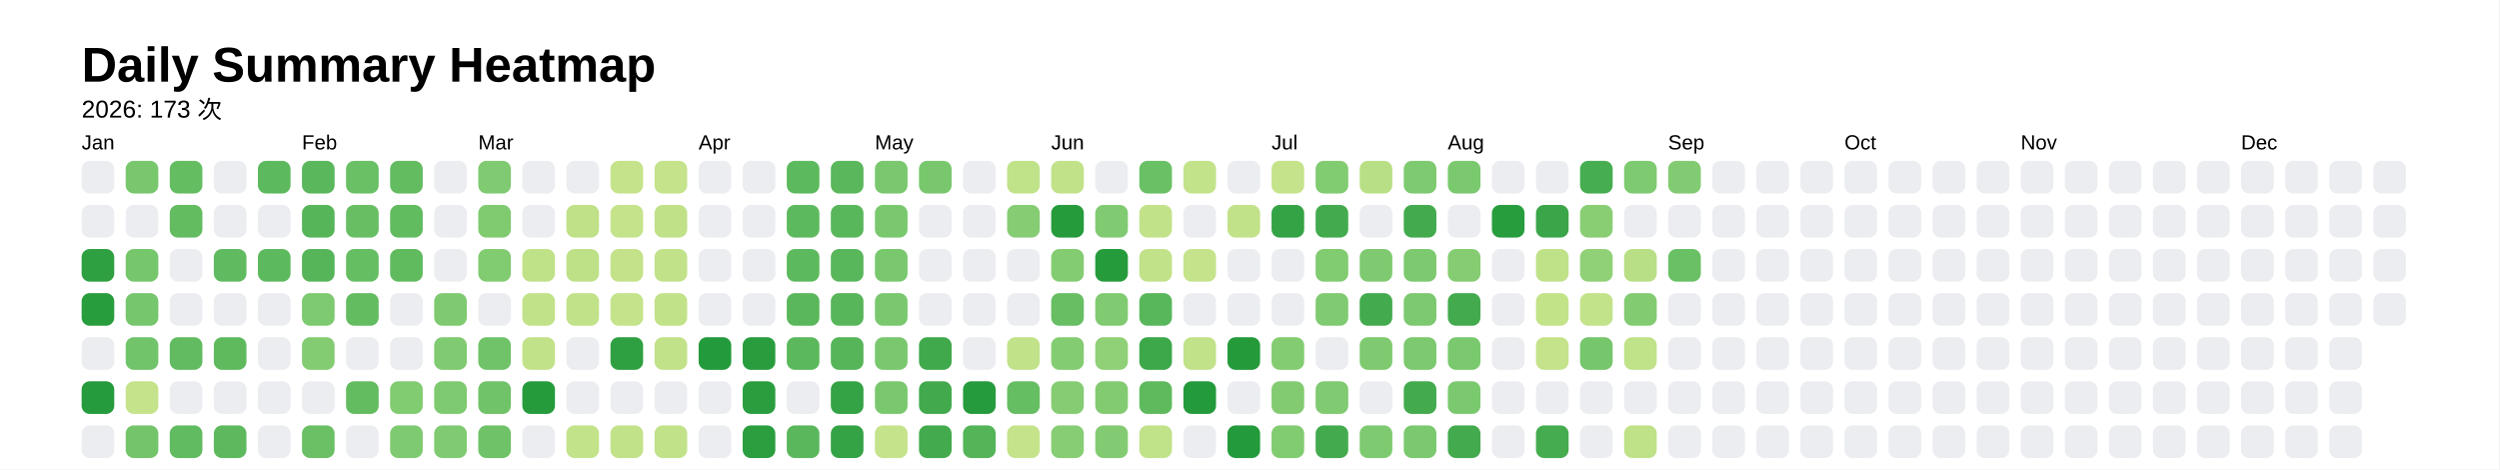
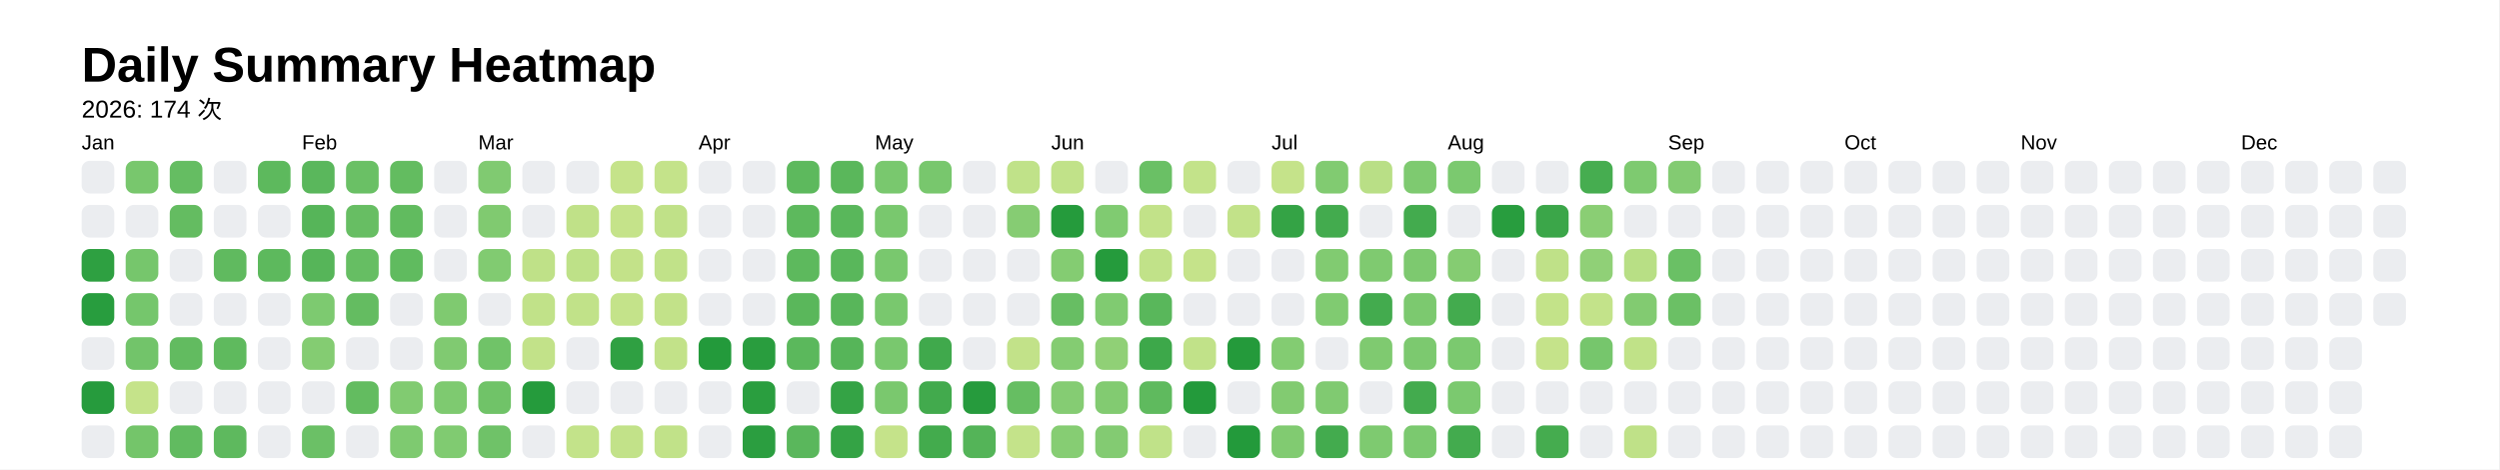
<svg xmlns="http://www.w3.org/2000/svg" style="background-color:white;" baseProfile="full" height="57.5mm" version="1.1" viewBox="0,0,306.2,57.5" width="306.2mm">
  <defs />
  <rect fill="#FFFFFF" height="57.5" width="306.2" x="0" y="0" />
  <text fill="#000000" style="font-size:6px; font-family:Arial; font-weight:bold;" x="10" y="10">Daily Summary Heatmap</text>
-   <text fill="#000000" style="font-size:3px; font-family:Arial;" x="10" y="14.4">2026: 173 次</text>
+   <text fill="#000000" style="font-size:3px; font-family:Arial;" x="10" y="14.4">2026: 174 次</text>
  <text fill="#000000" style="font-size:2.5px; font-family:Arial" x="10" y="18.3">Jan</text>
  <rect fill="#ebedf0" height="4" rx="1" ry="1" width="4" x="10" y="19.7" />
  <rect fill="#ebedf0" height="4" rx="1" ry="1" width="4" x="10" y="25.1" />
  <rect fill="#2ea041" height="4" rx="1" ry="1" width="4" x="10" y="30.5" />
  <rect fill="#289d3e" height="4" rx="1" ry="1" width="4" x="10" y="35.9" />
  <rect fill="#ebedf0" height="4" rx="1" ry="1" width="4" x="10" y="41.3" />
  <rect fill="#269b3d" height="4" rx="1" ry="1" width="4" x="10" y="46.7" />
  <rect fill="#ebedf0" height="4" rx="1" ry="1" width="4" x="10" y="52.1" />
  <rect fill="#78c76d" height="4" rx="1" ry="1" width="4" x="15.4" y="19.7" />
  <rect fill="#ebedf0" height="4" rx="1" ry="1" width="4" x="15.4" y="25.1" />
  <rect fill="#76c66c" height="4" rx="1" ry="1" width="4" x="15.4" y="30.5" />
  <rect fill="#75c66c" height="4" rx="1" ry="1" width="4" x="15.4" y="35.9" />
  <rect fill="#72c46a" height="4" rx="1" ry="1" width="4" x="15.4" y="41.3" />
  <rect fill="#c5e38a" height="4" rx="1" ry="1" width="4" x="15.4" y="46.7" />
  <rect fill="#74c56a" height="4" rx="1" ry="1" width="4" x="15.4" y="52.1" />
  <rect fill="#65bd62" height="4" rx="1" ry="1" width="4" x="20.8" y="19.7" />
  <rect fill="#64bc61" height="4" rx="1" ry="1" width="4" x="20.8" y="25.1" />
  <rect fill="#ebedf0" height="4" rx="1" ry="1" width="4" x="20.8" y="30.5" />
  <rect fill="#ebedf0" height="4" rx="1" ry="1" width="4" x="20.8" y="35.9" />
  <rect fill="#62bb60" height="4" rx="1" ry="1" width="4" x="20.8" y="41.3" />
  <rect fill="#ebedf0" height="4" rx="1" ry="1" width="4" x="20.8" y="46.7" />
  <rect fill="#61bb60" height="4" rx="1" ry="1" width="4" x="20.8" y="52.1" />
  <rect fill="#ebedf0" height="4" rx="1" ry="1" width="4" x="26.2" y="19.7" />
  <rect fill="#ebedf0" height="4" rx="1" ry="1" width="4" x="26.2" y="25.1" />
  <rect fill="#60ba5f" height="4" rx="1" ry="1" width="4" x="26.2" y="30.5" />
  <rect fill="#ebedf0" height="4" rx="1" ry="1" width="4" x="26.2" y="35.9" />
  <rect fill="#5fba5e" height="4" rx="1" ry="1" width="4" x="26.2" y="41.3" />
  <rect fill="#ebedf0" height="4" rx="1" ry="1" width="4" x="26.2" y="46.7" />
  <rect fill="#5eb95e" height="4" rx="1" ry="1" width="4" x="26.2" y="52.1" />
  <rect fill="#5db95d" height="4" rx="1" ry="1" width="4" x="31.6" y="19.7" />
  <rect fill="#ebedf0" height="4" rx="1" ry="1" width="4" x="31.6" y="25.1" />
  <rect fill="#5db95d" height="4" rx="1" ry="1" width="4" x="31.6" y="30.5" />
  <rect fill="#ebedf0" height="4" rx="1" ry="1" width="4" x="31.6" y="35.9" />
  <rect fill="#ebedf0" height="4" rx="1" ry="1" width="4" x="31.6" y="41.3" />
  <rect fill="#ebedf0" height="4" rx="1" ry="1" width="4" x="31.6" y="46.7" />
  <rect fill="#ebedf0" height="4" rx="1" ry="1" width="4" x="31.6" y="52.1" />
  <text fill="#000000" style="font-size:2.5px; font-family:Arial" x="37.0" y="18.3">Feb</text>
  <rect fill="#5ab75c" height="4" rx="1" ry="1" width="4" x="37.0" y="19.7" />
  <rect fill="#56b559" height="4" rx="1" ry="1" width="4" x="37.0" y="25.1" />
  <rect fill="#56b559" height="4" rx="1" ry="1" width="4" x="37.0" y="30.5" />
  <rect fill="#7dca70" height="4" rx="1" ry="1" width="4" x="37.0" y="35.9" />
  <rect fill="#84cc72" height="4" rx="1" ry="1" width="4" x="37.0" y="41.3" />
  <rect fill="#ebedf0" height="4" rx="1" ry="1" width="4" x="37.0" y="46.7" />
  <rect fill="#6bc066" height="4" rx="1" ry="1" width="4" x="37.0" y="52.1" />
  <rect fill="#6ac065" height="4" rx="1" ry="1" width="4" x="42.4" y="19.7" />
  <rect fill="#67be63" height="4" rx="1" ry="1" width="4" x="42.4" y="25.1" />
  <rect fill="#66be63" height="4" rx="1" ry="1" width="4" x="42.4" y="30.5" />
  <rect fill="#64bc61" height="4" rx="1" ry="1" width="4" x="42.4" y="35.9" />
  <rect fill="#ebedf0" height="4" rx="1" ry="1" width="4" x="42.4" y="41.3" />
  <rect fill="#63bc60" height="4" rx="1" ry="1" width="4" x="42.4" y="46.7" />
  <rect fill="#ebedf0" height="4" rx="1" ry="1" width="4" x="42.4" y="52.1" />
  <rect fill="#63bc60" height="4" rx="1" ry="1" width="4" x="47.8" y="19.7" />
  <rect fill="#61bb5f" height="4" rx="1" ry="1" width="4" x="47.8" y="25.1" />
  <rect fill="#60bb5f" height="4" rx="1" ry="1" width="4" x="47.8" y="30.5" />
  <rect fill="#ebedf0" height="4" rx="1" ry="1" width="4" x="47.8" y="35.9" />
  <rect fill="#ebedf0" height="4" rx="1" ry="1" width="4" x="47.8" y="41.3" />
  <rect fill="#81cb71" height="4" rx="1" ry="1" width="4" x="47.8" y="46.7" />
  <rect fill="#7eca70" height="4" rx="1" ry="1" width="4" x="47.8" y="52.1" />
  <rect fill="#ebedf0" height="4" rx="1" ry="1" width="4" x="53.2" y="19.7" />
  <rect fill="#ebedf0" height="4" rx="1" ry="1" width="4" x="53.2" y="25.1" />
  <rect fill="#ebedf0" height="4" rx="1" ry="1" width="4" x="53.2" y="30.5" />
  <rect fill="#7fca70" height="4" rx="1" ry="1" width="4" x="53.2" y="35.9" />
  <rect fill="#80ca71" height="4" rx="1" ry="1" width="4" x="53.2" y="41.3" />
  <rect fill="#7eca70" height="4" rx="1" ry="1" width="4" x="53.2" y="46.7" />
  <rect fill="#80cb71" height="4" rx="1" ry="1" width="4" x="53.2" y="52.1" />
  <text fill="#000000" style="font-size:2.5px; font-family:Arial" x="58.6" y="18.3">Mar</text>
  <rect fill="#80ca71" height="4" rx="1" ry="1" width="4" x="58.6" y="19.7" />
  <rect fill="#80ca70" height="4" rx="1" ry="1" width="4" x="58.6" y="25.1" />
  <rect fill="#81cb71" height="4" rx="1" ry="1" width="4" x="58.6" y="30.5" />
  <rect fill="#ebedf0" height="4" rx="1" ry="1" width="4" x="58.6" y="35.9" />
  <rect fill="#70c368" height="4" rx="1" ry="1" width="4" x="58.6" y="41.3" />
  <rect fill="#70c368" height="4" rx="1" ry="1" width="4" x="58.6" y="46.7" />
  <rect fill="#6fc268" height="4" rx="1" ry="1" width="4" x="58.6" y="52.1" />
  <rect fill="#ebedf0" height="4" rx="1" ry="1" width="4" x="64" y="19.7" />
  <rect fill="#ebedf0" height="4" rx="1" ry="1" width="4" x="64" y="25.1" />
  <rect fill="#bfe188" height="4" rx="1" ry="1" width="4" x="64" y="30.5" />
  <rect fill="#c1e289" height="4" rx="1" ry="1" width="4" x="64" y="35.9" />
  <rect fill="#c2e289" height="4" rx="1" ry="1" width="4" x="64" y="41.3" />
  <rect fill="#259b3c" height="4" rx="1" ry="1" width="4" x="64" y="46.7" />
  <rect fill="#ebedf0" height="4" rx="1" ry="1" width="4" x="64" y="52.1" />
  <rect fill="#ebedf0" height="4" rx="1" ry="1" width="4" x="69.4" y="19.7" />
  <rect fill="#c0e188" height="4" rx="1" ry="1" width="4" x="69.4" y="25.1" />
  <rect fill="#bee188" height="4" rx="1" ry="1" width="4" x="69.4" y="30.5" />
  <rect fill="#c1e289" height="4" rx="1" ry="1" width="4" x="69.4" y="35.9" />
  <rect fill="#ebedf0" height="4" rx="1" ry="1" width="4" x="69.4" y="41.3" />
  <rect fill="#ebedf0" height="4" rx="1" ry="1" width="4" x="69.4" y="46.7" />
  <rect fill="#c3e38a" height="4" rx="1" ry="1" width="4" x="69.4" y="52.1" />
  <rect fill="#c5e38a" height="4" rx="1" ry="1" width="4" x="74.8" y="19.7" />
  <rect fill="#c5e38a" height="4" rx="1" ry="1" width="4" x="74.8" y="25.1" />
  <rect fill="#c3e289" height="4" rx="1" ry="1" width="4" x="74.8" y="30.5" />
  <rect fill="#c4e38a" height="4" rx="1" ry="1" width="4" x="74.8" y="35.9" />
  <rect fill="#2fa042" height="4" rx="1" ry="1" width="4" x="74.8" y="41.3" />
  <rect fill="#ebedf0" height="4" rx="1" ry="1" width="4" x="74.8" y="46.7" />
  <rect fill="#c2e289" height="4" rx="1" ry="1" width="4" x="74.8" y="52.1" />
  <rect fill="#c4e38a" height="4" rx="1" ry="1" width="4" x="80.2" y="19.7" />
  <rect fill="#c0e188" height="4" rx="1" ry="1" width="4" x="80.2" y="25.1" />
  <rect fill="#c1e289" height="4" rx="1" ry="1" width="4" x="80.2" y="30.5" />
  <rect fill="#c2e289" height="4" rx="1" ry="1" width="4" x="80.2" y="35.9" />
  <rect fill="#c2e289" height="4" rx="1" ry="1" width="4" x="80.2" y="41.3" />
  <rect fill="#ebedf0" height="4" rx="1" ry="1" width="4" x="80.2" y="46.7" />
  <rect fill="#c1e289" height="4" rx="1" ry="1" width="4" x="80.2" y="52.1" />
  <text fill="#000000" style="font-size:2.5px; font-family:Arial" x="85.6" y="18.3">Apr</text>
  <rect fill="#ebedf0" height="4" rx="1" ry="1" width="4" x="85.6" y="19.7" />
  <rect fill="#ebedf0" height="4" rx="1" ry="1" width="4" x="85.6" y="25.1" />
  <rect fill="#ebedf0" height="4" rx="1" ry="1" width="4" x="85.6" y="30.5" />
  <rect fill="#ebedf0" height="4" rx="1" ry="1" width="4" x="85.6" y="35.9" />
  <rect fill="#239a3b" height="4" rx="1" ry="1" width="4" x="85.6" y="41.3" />
  <rect fill="#ebedf0" height="4" rx="1" ry="1" width="4" x="85.6" y="46.7" />
  <rect fill="#ebedf0" height="4" rx="1" ry="1" width="4" x="85.6" y="52.1" />
  <rect fill="#ebedf0" height="4" rx="1" ry="1" width="4" x="91" y="19.7" />
  <rect fill="#ebedf0" height="4" rx="1" ry="1" width="4" x="91" y="25.1" />
  <rect fill="#ebedf0" height="4" rx="1" ry="1" width="4" x="91" y="30.5" />
  <rect fill="#ebedf0" height="4" rx="1" ry="1" width="4" x="91" y="35.9" />
  <rect fill="#299d3e" height="4" rx="1" ry="1" width="4" x="91" y="41.3" />
  <rect fill="#2a9e3f" height="4" rx="1" ry="1" width="4" x="91" y="46.7" />
  <rect fill="#2b9e40" height="4" rx="1" ry="1" width="4" x="91" y="52.1" />
  <rect fill="#5db95d" height="4" rx="1" ry="1" width="4" x="96.4" y="19.7" />
  <rect fill="#5db95d" height="4" rx="1" ry="1" width="4" x="96.4" y="25.1" />
  <rect fill="#5db95d" height="4" rx="1" ry="1" width="4" x="96.4" y="30.5" />
  <rect fill="#5ab75b" height="4" rx="1" ry="1" width="4" x="96.4" y="35.9" />
  <rect fill="#5bb85c" height="4" rx="1" ry="1" width="4" x="96.4" y="41.3" />
  <rect fill="#ebedf0" height="4" rx="1" ry="1" width="4" x="96.4" y="46.7" />
  <rect fill="#5ab75c" height="4" rx="1" ry="1" width="4" x="96.4" y="52.1" />
  <rect fill="#5ab75b" height="4" rx="1" ry="1" width="4" x="101.8" y="19.7" />
  <rect fill="#59b75b" height="4" rx="1" ry="1" width="4" x="101.8" y="25.1" />
  <rect fill="#59b75b" height="4" rx="1" ry="1" width="4" x="101.8" y="30.5" />
  <rect fill="#58b65a" height="4" rx="1" ry="1" width="4" x="101.8" y="35.9" />
  <rect fill="#56b559" height="4" rx="1" ry="1" width="4" x="101.8" y="41.3" />
  <rect fill="#34a345" height="4" rx="1" ry="1" width="4" x="101.8" y="46.7" />
  <rect fill="#34a345" height="4" rx="1" ry="1" width="4" x="101.8" y="52.1" />
  <text fill="#000000" style="font-size:2.5px; font-family:Arial" x="107.2" y="18.3">May</text>
  <rect fill="#79c86e" height="4" rx="1" ry="1" width="4" x="107.2" y="19.7" />
  <rect fill="#79c86e" height="4" rx="1" ry="1" width="4" x="107.2" y="25.1" />
  <rect fill="#79c86e" height="4" rx="1" ry="1" width="4" x="107.2" y="30.5" />
  <rect fill="#79c86e" height="4" rx="1" ry="1" width="4" x="107.2" y="35.9" />
  <rect fill="#79c86e" height="4" rx="1" ry="1" width="4" x="107.2" y="41.3" />
  <rect fill="#7ac86e" height="4" rx="1" ry="1" width="4" x="107.2" y="46.7" />
  <rect fill="#c5e38a" height="4" rx="1" ry="1" width="4" x="107.2" y="52.1" />
  <rect fill="#78c76d" height="4" rx="1" ry="1" width="4" x="112.6" y="19.7" />
  <rect fill="#ebedf0" height="4" rx="1" ry="1" width="4" x="112.6" y="25.1" />
  <rect fill="#ebedf0" height="4" rx="1" ry="1" width="4" x="112.6" y="30.5" />
  <rect fill="#ebedf0" height="4" rx="1" ry="1" width="4" x="112.6" y="35.9" />
  <rect fill="#40a94c" height="4" rx="1" ry="1" width="4" x="112.6" y="41.3" />
  <rect fill="#42aa4d" height="4" rx="1" ry="1" width="4" x="112.6" y="46.7" />
  <rect fill="#43ab4d" height="4" rx="1" ry="1" width="4" x="112.6" y="52.1" />
  <rect fill="#ebedf0" height="4" rx="1" ry="1" width="4" x="118" y="19.7" />
  <rect fill="#ebedf0" height="4" rx="1" ry="1" width="4" x="118" y="25.1" />
  <rect fill="#ebedf0" height="4" rx="1" ry="1" width="4" x="118" y="30.5" />
  <rect fill="#ebedf0" height="4" rx="1" ry="1" width="4" x="118" y="35.9" />
  <rect fill="#ebedf0" height="4" rx="1" ry="1" width="4" x="118" y="41.3" />
  <rect fill="#269b3d" height="4" rx="1" ry="1" width="4" x="118" y="46.7" />
  <rect fill="#54b458" height="4" rx="1" ry="1" width="4" x="118" y="52.1" />
  <rect fill="#c0e289" height="4" rx="1" ry="1" width="4" x="123.4" y="19.7" />
  <rect fill="#86cc73" height="4" rx="1" ry="1" width="4" x="123.4" y="25.1" />
  <rect fill="#ebedf0" height="4" rx="1" ry="1" width="4" x="123.4" y="30.5" />
  <rect fill="#ebedf0" height="4" rx="1" ry="1" width="4" x="123.4" y="35.9" />
  <rect fill="#c2e289" height="4" rx="1" ry="1" width="4" x="123.4" y="41.3" />
  <rect fill="#66be62" height="4" rx="1" ry="1" width="4" x="123.4" y="46.7" />
  <rect fill="#c4e38a" height="4" rx="1" ry="1" width="4" x="123.4" y="52.1" />
  <text fill="#000000" style="font-size:2.5px; font-family:Arial" x="128.8" y="18.3">Jun</text>
  <rect fill="#c1e289" height="4" rx="1" ry="1" width="4" x="128.8" y="19.7" />
  <rect fill="#259b3c" height="4" rx="1" ry="1" width="4" x="128.8" y="25.1" />
  <rect fill="#84cc72" height="4" rx="1" ry="1" width="4" x="128.8" y="30.5" />
  <rect fill="#67be63" height="4" rx="1" ry="1" width="4" x="128.8" y="35.9" />
  <rect fill="#84cc72" height="4" rx="1" ry="1" width="4" x="128.8" y="41.3" />
  <rect fill="#85cc73" height="4" rx="1" ry="1" width="4" x="128.8" y="46.7" />
  <rect fill="#86cd73" height="4" rx="1" ry="1" width="4" x="128.8" y="52.1" />
  <rect fill="#ebedf0" height="4" rx="1" ry="1" width="4" x="134.2" y="19.7" />
  <rect fill="#80cb71" height="4" rx="1" ry="1" width="4" x="134.2" y="25.1" />
  <rect fill="#259b3c" height="4" rx="1" ry="1" width="4" x="134.2" y="30.5" />
  <rect fill="#80cb71" height="4" rx="1" ry="1" width="4" x="134.2" y="35.9" />
  <rect fill="#90d076" height="4" rx="1" ry="1" width="4" x="134.2" y="41.3" />
  <rect fill="#82cb71" height="4" rx="1" ry="1" width="4" x="134.2" y="46.7" />
  <rect fill="#83cb72" height="4" rx="1" ry="1" width="4" x="134.2" y="52.1" />
  <rect fill="#6ac065" height="4" rx="1" ry="1" width="4" x="139.6" y="19.7" />
  <rect fill="#c2e289" height="4" rx="1" ry="1" width="4" x="139.6" y="25.1" />
  <rect fill="#c1e289" height="4" rx="1" ry="1" width="4" x="139.6" y="30.5" />
  <rect fill="#59b75b" height="4" rx="1" ry="1" width="4" x="139.6" y="35.9" />
  <rect fill="#3da84a" height="4" rx="1" ry="1" width="4" x="139.6" y="41.3" />
  <rect fill="#5fba5e" height="4" rx="1" ry="1" width="4" x="139.6" y="46.7" />
  <rect fill="#c0e289" height="4" rx="1" ry="1" width="4" x="139.6" y="52.1" />
  <rect fill="#c3e38a" height="4" rx="1" ry="1" width="4" x="145" y="19.7" />
  <rect fill="#ebedf0" height="4" rx="1" ry="1" width="4" x="145" y="25.1" />
  <rect fill="#c5e38a" height="4" rx="1" ry="1" width="4" x="145" y="30.5" />
  <rect fill="#ebedf0" height="4" rx="1" ry="1" width="4" x="145" y="35.9" />
  <rect fill="#c1e289" height="4" rx="1" ry="1" width="4" x="145" y="41.3" />
  <rect fill="#239a3b" height="4" rx="1" ry="1" width="4" x="145" y="46.7" />
  <rect fill="#ebedf0" height="4" rx="1" ry="1" width="4" x="145" y="52.1" />
  <rect fill="#ebedf0" height="4" rx="1" ry="1" width="4" x="150.4" y="19.7" />
  <rect fill="#c2e289" height="4" rx="1" ry="1" width="4" x="150.4" y="25.1" />
  <rect fill="#ebedf0" height="4" rx="1" ry="1" width="4" x="150.4" y="30.5" />
  <rect fill="#ebedf0" height="4" rx="1" ry="1" width="4" x="150.4" y="35.9" />
  <rect fill="#249a3b" height="4" rx="1" ry="1" width="4" x="150.4" y="41.3" />
  <rect fill="#ebedf0" height="4" rx="1" ry="1" width="4" x="150.4" y="46.7" />
  <rect fill="#239a3b" height="4" rx="1" ry="1" width="4" x="150.4" y="52.1" />
  <text fill="#000000" style="font-size:2.5px; font-family:Arial" x="155.8" y="18.3">Jul</text>
  <rect fill="#c5e38a" height="4" rx="1" ry="1" width="4" x="155.8" y="19.7" />
  <rect fill="#34a345" height="4" rx="1" ry="1" width="4" x="155.8" y="25.1" />
  <rect fill="#ebedf0" height="4" rx="1" ry="1" width="4" x="155.8" y="30.5" />
  <rect fill="#ebedf0" height="4" rx="1" ry="1" width="4" x="155.8" y="35.9" />
  <rect fill="#83cc72" height="4" rx="1" ry="1" width="4" x="155.8" y="41.3" />
  <rect fill="#82cb71" height="4" rx="1" ry="1" width="4" x="155.8" y="46.7" />
  <rect fill="#81cb71" height="4" rx="1" ry="1" width="4" x="155.8" y="52.1" />
  <rect fill="#81cb71" height="4" rx="1" ry="1" width="4" x="161.2" y="19.7" />
  <rect fill="#43ab4e" height="4" rx="1" ry="1" width="4" x="161.2" y="25.1" />
  <rect fill="#81cb71" height="4" rx="1" ry="1" width="4" x="161.2" y="30.5" />
  <rect fill="#80cb71" height="4" rx="1" ry="1" width="4" x="161.2" y="35.9" />
  <rect fill="#ebedf0" height="4" rx="1" ry="1" width="4" x="161.2" y="41.3" />
  <rect fill="#80ca71" height="4" rx="1" ry="1" width="4" x="161.2" y="46.7" />
  <rect fill="#43ab4e" height="4" rx="1" ry="1" width="4" x="161.2" y="52.1" />
  <rect fill="#b9df86" height="4" rx="1" ry="1" width="4" x="166.6" y="19.7" />
  <rect fill="#ebedf0" height="4" rx="1" ry="1" width="4" x="166.6" y="25.1" />
  <rect fill="#7fca70" height="4" rx="1" ry="1" width="4" x="166.6" y="30.5" />
  <rect fill="#43ab4e" height="4" rx="1" ry="1" width="4" x="166.6" y="35.9" />
  <rect fill="#7fca70" height="4" rx="1" ry="1" width="4" x="166.6" y="41.3" />
  <rect fill="#ebedf0" height="4" rx="1" ry="1" width="4" x="166.6" y="46.7" />
  <rect fill="#7eca70" height="4" rx="1" ry="1" width="4" x="166.6" y="52.1" />
  <rect fill="#7eca70" height="4" rx="1" ry="1" width="4" x="172" y="19.7" />
  <rect fill="#43ab4e" height="4" rx="1" ry="1" width="4" x="172" y="25.1" />
  <rect fill="#7dc96f" height="4" rx="1" ry="1" width="4" x="172" y="30.5" />
  <rect fill="#7cc96f" height="4" rx="1" ry="1" width="4" x="172" y="35.9" />
  <rect fill="#7cc96f" height="4" rx="1" ry="1" width="4" x="172" y="41.3" />
  <rect fill="#43ab4e" height="4" rx="1" ry="1" width="4" x="172" y="46.7" />
  <rect fill="#7bc96f" height="4" rx="1" ry="1" width="4" x="172" y="52.1" />
  <text fill="#000000" style="font-size:2.5px; font-family:Arial" x="177.4" y="18.3">Aug</text>
  <rect fill="#7bc96f" height="4" rx="1" ry="1" width="4" x="177.4" y="19.7" />
  <rect fill="#ebedf0" height="4" rx="1" ry="1" width="4" x="177.4" y="25.1" />
  <rect fill="#85cc72" height="4" rx="1" ry="1" width="4" x="177.4" y="30.5" />
  <rect fill="#43ab4e" height="4" rx="1" ry="1" width="4" x="177.4" y="35.9" />
  <rect fill="#7bc96f" height="4" rx="1" ry="1" width="4" x="177.4" y="41.3" />
  <rect fill="#7bc96f" height="4" rx="1" ry="1" width="4" x="177.4" y="46.7" />
  <rect fill="#43ab4e" height="4" rx="1" ry="1" width="4" x="177.4" y="52.1" />
  <rect fill="#ebedf0" height="4" rx="1" ry="1" width="4" x="182.8" y="19.7" />
  <rect fill="#289d3e" height="4" rx="1" ry="1" width="4" x="182.8" y="25.1" />
  <rect fill="#ebedf0" height="4" rx="1" ry="1" width="4" x="182.8" y="30.5" />
  <rect fill="#ebedf0" height="4" rx="1" ry="1" width="4" x="182.8" y="35.9" />
  <rect fill="#ebedf0" height="4" rx="1" ry="1" width="4" x="182.8" y="41.3" />
  <rect fill="#ebedf0" height="4" rx="1" ry="1" width="4" x="182.8" y="46.7" />
  <rect fill="#ebedf0" height="4" rx="1" ry="1" width="4" x="182.8" y="52.1" />
  <rect fill="#ebedf0" height="4" rx="1" ry="1" width="4" x="188.2" y="19.7" />
  <rect fill="#3ba649" height="4" rx="1" ry="1" width="4" x="188.2" y="25.1" />
  <rect fill="#bfe188" height="4" rx="1" ry="1" width="4" x="188.2" y="30.5" />
  <rect fill="#c3e389" height="4" rx="1" ry="1" width="4" x="188.2" y="35.9" />
  <rect fill="#c5e38a" height="4" rx="1" ry="1" width="4" x="188.2" y="41.3" />
  <rect fill="#ebedf0" height="4" rx="1" ry="1" width="4" x="188.2" y="46.7" />
  <rect fill="#45ac4f" height="4" rx="1" ry="1" width="4" x="188.2" y="52.1" />
  <rect fill="#46ad50" height="4" rx="1" ry="1" width="4" x="193.6" y="19.7" />
  <rect fill="#8ace74" height="4" rx="1" ry="1" width="4" x="193.6" y="25.1" />
  <rect fill="#90d077" height="4" rx="1" ry="1" width="4" x="193.6" y="30.5" />
  <rect fill="#c3e38a" height="4" rx="1" ry="1" width="4" x="193.6" y="35.9" />
  <rect fill="#76c66c" height="4" rx="1" ry="1" width="4" x="193.6" y="41.3" />
  <rect fill="#ebedf0" height="4" rx="1" ry="1" width="4" x="193.6" y="46.7" />
  <rect fill="#ebedf0" height="4" rx="1" ry="1" width="4" x="193.6" y="52.1" />
  <rect fill="#7eca70" height="4" rx="1" ry="1" width="4" x="199" y="19.7" />
  <rect fill="#ebedf0" height="4" rx="1" ry="1" width="4" x="199" y="25.1" />
  <rect fill="#b8df85" height="4" rx="1" ry="1" width="4" x="199" y="30.5" />
  <rect fill="#82cb71" height="4" rx="1" ry="1" width="4" x="199" y="35.9" />
  <rect fill="#c0e288" height="4" rx="1" ry="1" width="4" x="199" y="41.3" />
  <rect fill="#ebedf0" height="4" rx="1" ry="1" width="4" x="199" y="46.7" />
  <rect fill="#bfe188" height="4" rx="1" ry="1" width="4" x="199" y="52.1" />
  <text fill="#000000" style="font-size:2.5px; font-family:Arial" x="204.4" y="18.3">Sep</text>
  <rect fill="#83cb72" height="4" rx="1" ry="1" width="4" x="204.4" y="19.7" />
  <rect fill="#ebedf0" height="4" rx="1" ry="1" width="4" x="204.4" y="25.1" />
  <rect fill="#6ac065" height="4" rx="1" ry="1" width="4" x="204.4" y="30.5" />
-   <rect fill="#ebedf0" height="4" rx="1" ry="1" width="4" x="204.4" y="35.9" />
+   <rect fill="#6bc065" height="4" rx="1" ry="1" width="4" x="204.4" y="35.9" />
  <rect fill="#ebedf0" height="4" rx="1" ry="1" width="4" x="204.4" y="41.3" />
  <rect fill="#ebedf0" height="4" rx="1" ry="1" width="4" x="204.4" y="46.7" />
  <rect fill="#ebedf0" height="4" rx="1" ry="1" width="4" x="204.4" y="52.1" />
  <rect fill="#ebedf0" height="4" rx="1" ry="1" width="4" x="209.8" y="19.7" />
  <rect fill="#ebedf0" height="4" rx="1" ry="1" width="4" x="209.8" y="25.1" />
  <rect fill="#ebedf0" height="4" rx="1" ry="1" width="4" x="209.8" y="30.5" />
  <rect fill="#ebedf0" height="4" rx="1" ry="1" width="4" x="209.8" y="35.9" />
  <rect fill="#ebedf0" height="4" rx="1" ry="1" width="4" x="209.8" y="41.3" />
  <rect fill="#ebedf0" height="4" rx="1" ry="1" width="4" x="209.8" y="46.7" />
  <rect fill="#ebedf0" height="4" rx="1" ry="1" width="4" x="209.8" y="52.1" />
  <rect fill="#ebedf0" height="4" rx="1" ry="1" width="4" x="215.2" y="19.7" />
  <rect fill="#ebedf0" height="4" rx="1" ry="1" width="4" x="215.2" y="25.1" />
  <rect fill="#ebedf0" height="4" rx="1" ry="1" width="4" x="215.2" y="30.5" />
  <rect fill="#ebedf0" height="4" rx="1" ry="1" width="4" x="215.2" y="35.9" />
  <rect fill="#ebedf0" height="4" rx="1" ry="1" width="4" x="215.2" y="41.3" />
  <rect fill="#ebedf0" height="4" rx="1" ry="1" width="4" x="215.2" y="46.7" />
  <rect fill="#ebedf0" height="4" rx="1" ry="1" width="4" x="215.2" y="52.1" />
  <rect fill="#ebedf0" height="4" rx="1" ry="1" width="4" x="220.6" y="19.7" />
  <rect fill="#ebedf0" height="4" rx="1" ry="1" width="4" x="220.6" y="25.1" />
  <rect fill="#ebedf0" height="4" rx="1" ry="1" width="4" x="220.6" y="30.5" />
  <rect fill="#ebedf0" height="4" rx="1" ry="1" width="4" x="220.6" y="35.9" />
  <rect fill="#ebedf0" height="4" rx="1" ry="1" width="4" x="220.6" y="41.3" />
  <rect fill="#ebedf0" height="4" rx="1" ry="1" width="4" x="220.6" y="46.7" />
  <rect fill="#ebedf0" height="4" rx="1" ry="1" width="4" x="220.6" y="52.1" />
  <text fill="#000000" style="font-size:2.5px; font-family:Arial" x="226" y="18.3">Oct</text>
  <rect fill="#ebedf0" height="4" rx="1" ry="1" width="4" x="226" y="19.7" />
  <rect fill="#ebedf0" height="4" rx="1" ry="1" width="4" x="226" y="25.1" />
  <rect fill="#ebedf0" height="4" rx="1" ry="1" width="4" x="226" y="30.5" />
  <rect fill="#ebedf0" height="4" rx="1" ry="1" width="4" x="226" y="35.9" />
  <rect fill="#ebedf0" height="4" rx="1" ry="1" width="4" x="226" y="41.3" />
  <rect fill="#ebedf0" height="4" rx="1" ry="1" width="4" x="226" y="46.7" />
  <rect fill="#ebedf0" height="4" rx="1" ry="1" width="4" x="226" y="52.1" />
  <rect fill="#ebedf0" height="4" rx="1" ry="1" width="4" x="231.4" y="19.7" />
  <rect fill="#ebedf0" height="4" rx="1" ry="1" width="4" x="231.4" y="25.1" />
  <rect fill="#ebedf0" height="4" rx="1" ry="1" width="4" x="231.4" y="30.5" />
  <rect fill="#ebedf0" height="4" rx="1" ry="1" width="4" x="231.4" y="35.9" />
  <rect fill="#ebedf0" height="4" rx="1" ry="1" width="4" x="231.4" y="41.3" />
  <rect fill="#ebedf0" height="4" rx="1" ry="1" width="4" x="231.4" y="46.7" />
  <rect fill="#ebedf0" height="4" rx="1" ry="1" width="4" x="231.4" y="52.1" />
  <rect fill="#ebedf0" height="4" rx="1" ry="1" width="4" x="236.8" y="19.7" />
  <rect fill="#ebedf0" height="4" rx="1" ry="1" width="4" x="236.8" y="25.1" />
  <rect fill="#ebedf0" height="4" rx="1" ry="1" width="4" x="236.8" y="30.5" />
  <rect fill="#ebedf0" height="4" rx="1" ry="1" width="4" x="236.8" y="35.9" />
  <rect fill="#ebedf0" height="4" rx="1" ry="1" width="4" x="236.8" y="41.3" />
  <rect fill="#ebedf0" height="4" rx="1" ry="1" width="4" x="236.8" y="46.7" />
  <rect fill="#ebedf0" height="4" rx="1" ry="1" width="4" x="236.8" y="52.1" />
  <rect fill="#ebedf0" height="4" rx="1" ry="1" width="4" x="242.2" y="19.7" />
  <rect fill="#ebedf0" height="4" rx="1" ry="1" width="4" x="242.2" y="25.1" />
  <rect fill="#ebedf0" height="4" rx="1" ry="1" width="4" x="242.2" y="30.5" />
  <rect fill="#ebedf0" height="4" rx="1" ry="1" width="4" x="242.2" y="35.9" />
  <rect fill="#ebedf0" height="4" rx="1" ry="1" width="4" x="242.2" y="41.3" />
  <rect fill="#ebedf0" height="4" rx="1" ry="1" width="4" x="242.2" y="46.7" />
  <rect fill="#ebedf0" height="4" rx="1" ry="1" width="4" x="242.2" y="52.1" />
  <text fill="#000000" style="font-size:2.5px; font-family:Arial" x="247.6" y="18.3">Nov</text>
  <rect fill="#ebedf0" height="4" rx="1" ry="1" width="4" x="247.6" y="19.7" />
  <rect fill="#ebedf0" height="4" rx="1" ry="1" width="4" x="247.6" y="25.1" />
  <rect fill="#ebedf0" height="4" rx="1" ry="1" width="4" x="247.6" y="30.5" />
  <rect fill="#ebedf0" height="4" rx="1" ry="1" width="4" x="247.6" y="35.9" />
  <rect fill="#ebedf0" height="4" rx="1" ry="1" width="4" x="247.6" y="41.3" />
  <rect fill="#ebedf0" height="4" rx="1" ry="1" width="4" x="247.6" y="46.7" />
  <rect fill="#ebedf0" height="4" rx="1" ry="1" width="4" x="247.6" y="52.1" />
  <rect fill="#ebedf0" height="4" rx="1" ry="1" width="4" x="253" y="19.7" />
  <rect fill="#ebedf0" height="4" rx="1" ry="1" width="4" x="253" y="25.1" />
  <rect fill="#ebedf0" height="4" rx="1" ry="1" width="4" x="253" y="30.5" />
  <rect fill="#ebedf0" height="4" rx="1" ry="1" width="4" x="253" y="35.9" />
  <rect fill="#ebedf0" height="4" rx="1" ry="1" width="4" x="253" y="41.3" />
  <rect fill="#ebedf0" height="4" rx="1" ry="1" width="4" x="253" y="46.7" />
  <rect fill="#ebedf0" height="4" rx="1" ry="1" width="4" x="253" y="52.1" />
  <rect fill="#ebedf0" height="4" rx="1" ry="1" width="4" x="258.4" y="19.7" />
  <rect fill="#ebedf0" height="4" rx="1" ry="1" width="4" x="258.4" y="25.1" />
  <rect fill="#ebedf0" height="4" rx="1" ry="1" width="4" x="258.4" y="30.5" />
  <rect fill="#ebedf0" height="4" rx="1" ry="1" width="4" x="258.4" y="35.9" />
  <rect fill="#ebedf0" height="4" rx="1" ry="1" width="4" x="258.4" y="41.3" />
  <rect fill="#ebedf0" height="4" rx="1" ry="1" width="4" x="258.4" y="46.7" />
  <rect fill="#ebedf0" height="4" rx="1" ry="1" width="4" x="258.4" y="52.1" />
  <rect fill="#ebedf0" height="4" rx="1" ry="1" width="4" x="263.8" y="19.7" />
  <rect fill="#ebedf0" height="4" rx="1" ry="1" width="4" x="263.8" y="25.1" />
  <rect fill="#ebedf0" height="4" rx="1" ry="1" width="4" x="263.8" y="30.5" />
  <rect fill="#ebedf0" height="4" rx="1" ry="1" width="4" x="263.8" y="35.9" />
  <rect fill="#ebedf0" height="4" rx="1" ry="1" width="4" x="263.8" y="41.3" />
  <rect fill="#ebedf0" height="4" rx="1" ry="1" width="4" x="263.8" y="46.7" />
  <rect fill="#ebedf0" height="4" rx="1" ry="1" width="4" x="263.8" y="52.1" />
  <rect fill="#ebedf0" height="4" rx="1" ry="1" width="4" x="269.2" y="19.7" />
  <rect fill="#ebedf0" height="4" rx="1" ry="1" width="4" x="269.2" y="25.1" />
  <rect fill="#ebedf0" height="4" rx="1" ry="1" width="4" x="269.2" y="30.5" />
  <rect fill="#ebedf0" height="4" rx="1" ry="1" width="4" x="269.2" y="35.9" />
  <rect fill="#ebedf0" height="4" rx="1" ry="1" width="4" x="269.2" y="41.3" />
  <rect fill="#ebedf0" height="4" rx="1" ry="1" width="4" x="269.2" y="46.7" />
  <rect fill="#ebedf0" height="4" rx="1" ry="1" width="4" x="269.2" y="52.1" />
  <text fill="#000000" style="font-size:2.5px; font-family:Arial" x="274.6" y="18.3">Dec</text>
  <rect fill="#ebedf0" height="4" rx="1" ry="1" width="4" x="274.6" y="19.7" />
  <rect fill="#ebedf0" height="4" rx="1" ry="1" width="4" x="274.6" y="25.1" />
  <rect fill="#ebedf0" height="4" rx="1" ry="1" width="4" x="274.6" y="30.5" />
  <rect fill="#ebedf0" height="4" rx="1" ry="1" width="4" x="274.6" y="35.9" />
  <rect fill="#ebedf0" height="4" rx="1" ry="1" width="4" x="274.6" y="41.3" />
  <rect fill="#ebedf0" height="4" rx="1" ry="1" width="4" x="274.6" y="46.7" />
  <rect fill="#ebedf0" height="4" rx="1" ry="1" width="4" x="274.6" y="52.1" />
  <rect fill="#ebedf0" height="4" rx="1" ry="1" width="4" x="280" y="19.7" />
  <rect fill="#ebedf0" height="4" rx="1" ry="1" width="4" x="280" y="25.1" />
  <rect fill="#ebedf0" height="4" rx="1" ry="1" width="4" x="280" y="30.5" />
  <rect fill="#ebedf0" height="4" rx="1" ry="1" width="4" x="280" y="35.9" />
  <rect fill="#ebedf0" height="4" rx="1" ry="1" width="4" x="280" y="41.3" />
  <rect fill="#ebedf0" height="4" rx="1" ry="1" width="4" x="280" y="46.7" />
  <rect fill="#ebedf0" height="4" rx="1" ry="1" width="4" x="280" y="52.1" />
  <rect fill="#ebedf0" height="4" rx="1" ry="1" width="4" x="285.4" y="19.7" />
  <rect fill="#ebedf0" height="4" rx="1" ry="1" width="4" x="285.4" y="25.1" />
  <rect fill="#ebedf0" height="4" rx="1" ry="1" width="4" x="285.4" y="30.5" />
  <rect fill="#ebedf0" height="4" rx="1" ry="1" width="4" x="285.4" y="35.9" />
  <rect fill="#ebedf0" height="4" rx="1" ry="1" width="4" x="285.4" y="41.3" />
  <rect fill="#ebedf0" height="4" rx="1" ry="1" width="4" x="285.4" y="46.7" />
  <rect fill="#ebedf0" height="4" rx="1" ry="1" width="4" x="285.4" y="52.1" />
  <rect fill="#ebedf0" height="4" rx="1" ry="1" width="4" x="290.8" y="19.7" />
  <rect fill="#ebedf0" height="4" rx="1" ry="1" width="4" x="290.8" y="25.1" />
  <rect fill="#ebedf0" height="4" rx="1" ry="1" width="4" x="290.8" y="30.5" />
  <rect fill="#ebedf0" height="4" rx="1" ry="1" width="4" x="290.8" y="35.9" />
</svg>
